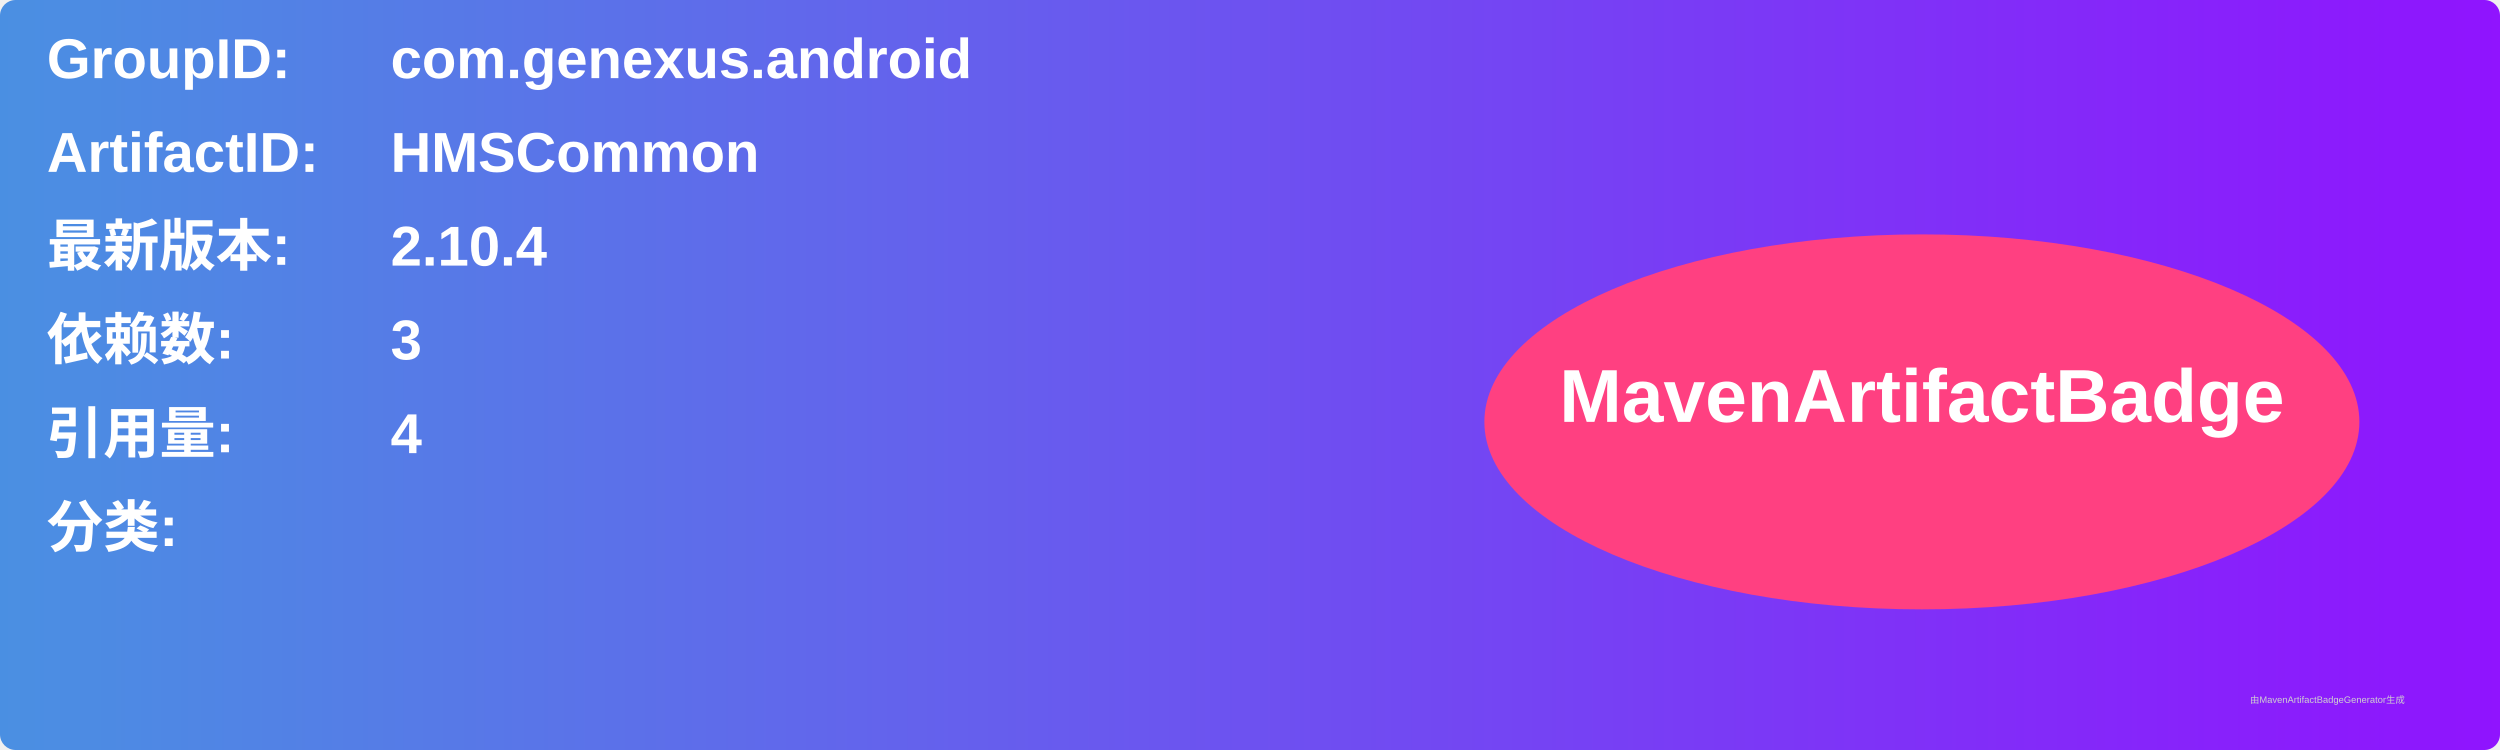
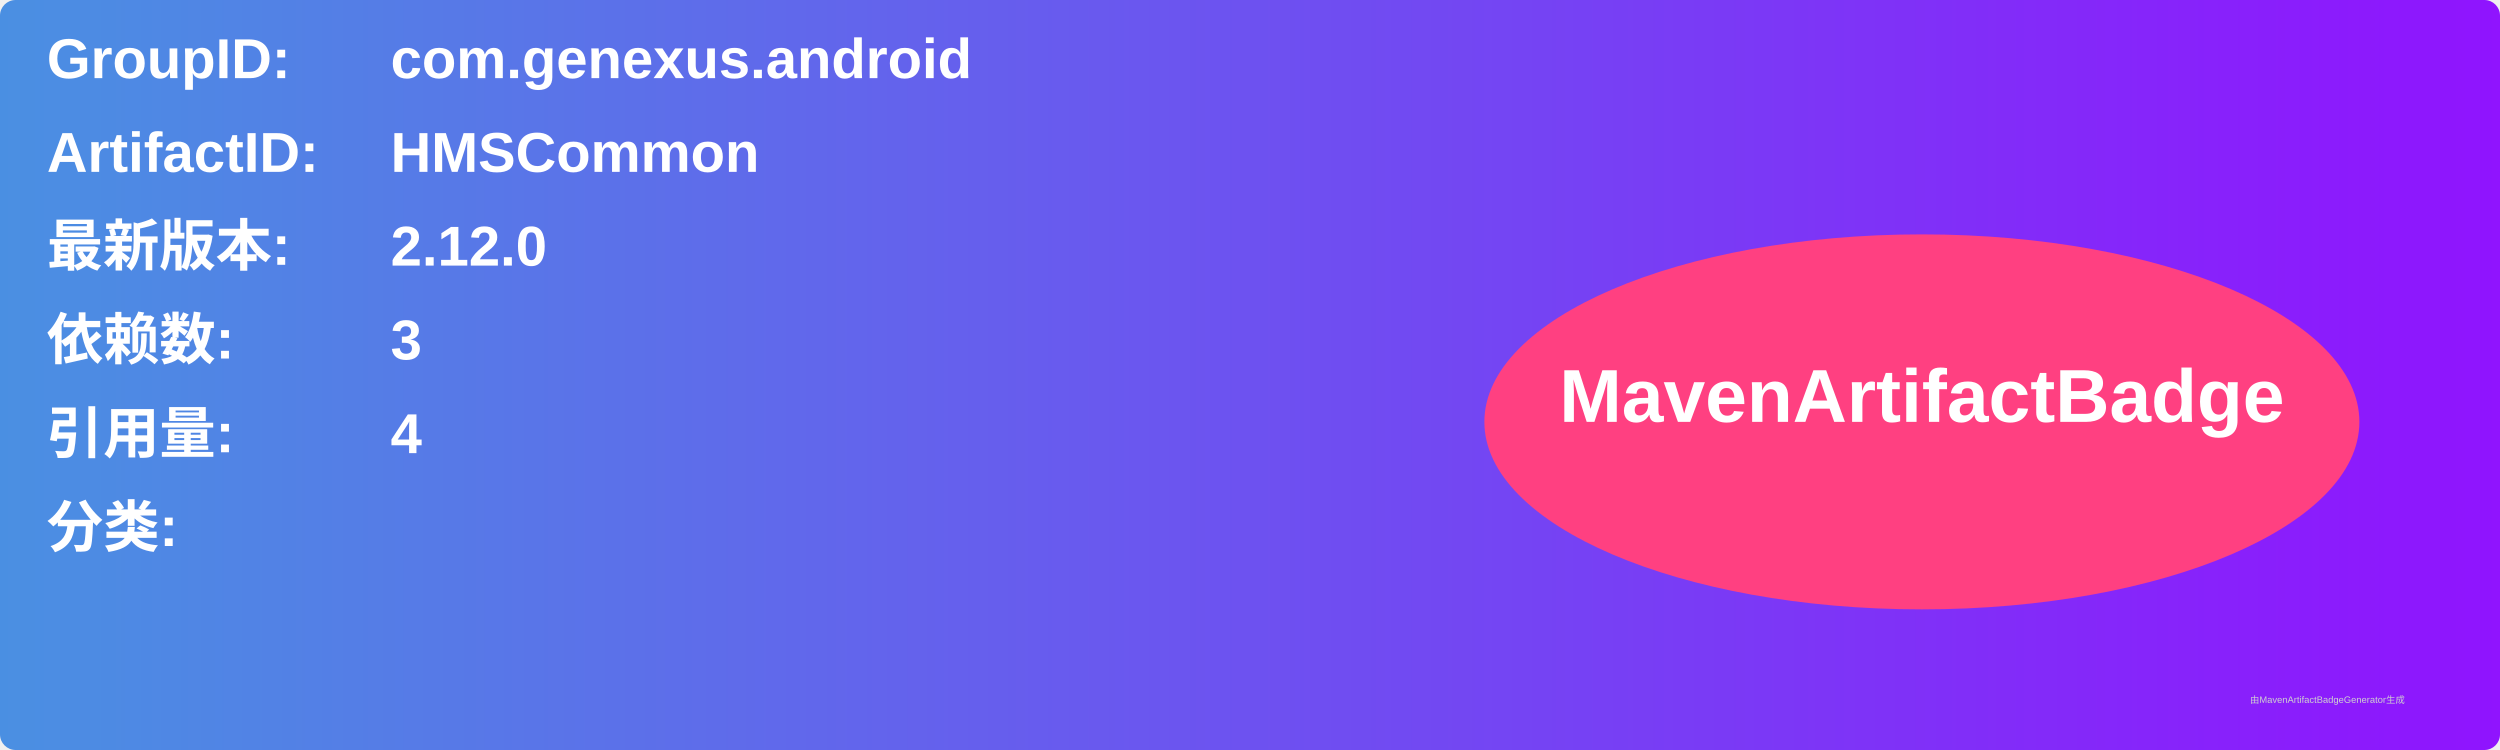
<svg xmlns="http://www.w3.org/2000/svg" width="800" height="240" viewBox="0 0 800 240">
  <linearGradient id="grad" x1="0%" y1="0%" x2="100%" y2="0%">
    <stop offset="0%" stop-color="#4a90e2" />
    <stop offset="100%" stop-color="#9013fe" />
  </linearGradient>
  <rect width="100%" height="100%" rx="5" ry="5" fill="url(#grad)" />
  <g transform="translate(15, 15)">
    <text x="0" y="10" font-family="Arial" font-size="18" fill="white" font-weight="bold" width="260">GroupID:</text>
    <text x="110" y="10" font-family="Arial" font-size="18" fill="white" font-weight="bold" width="460">com.genexus.android</text>
    <text x="0" y="40" font-family="Arial" font-size="18" fill="white" font-weight="bold" width="260">ArtifactID:</text>
    <text x="110" y="40" font-family="Arial" font-size="18" fill="white" font-weight="bold" width="460">HMSCommon</text>
    <text x="0" y="70" font-family="Arial" font-size="18" fill="white" font-weight="bold">最新版本:</text>
    <text x="110" y="70" font-family="Arial" font-size="18" fill="white" font-weight="bold">
-       <tspan font-weight="bold">2.10.4</tspan>
+       <tspan font-weight="bold">2.12.0</tspan>
    </text>
    <text x="0" y="100" font-family="Arial" font-size="18" fill="white" font-weight="bold">依赖数: </text>
    <text x="110" y="100" font-family="Arial" font-size="18" fill="white">
      <tspan font-weight="bold">3</tspan>
    </text>
    <text x="0" y="130" font-family="Arial" font-size="18" fill="white" font-weight="bold">引用量: </text>
    <text x="110" y="130" font-family="Arial" font-size="18" fill="white">
      <tspan font-weight="bold">4</tspan>
    </text>
    <text x="0" y="160" font-family="Arial" font-size="18" fill="white" font-weight="bold">分类:</text>
    <text x="10" y="190" font-family="Arial" font-size="10" fill="white">
      <tspan font-weight="bold" />
    </text>
    <ellipse cx="600" cy="120" rx="140" ry="60" fill="#ff4081" />
    <text x="600" y="120" text-anchor="middle" font-family="Arial" font-size="24" fill="white" font-weight="bold">MavenArtifactBadge</text>
  </g>
  <text x="720" y="225" font-family="Arial" font-size="3" fill="#d0d0d0">由MavenArtifactBadgeGenerator生成</text>
</svg>
